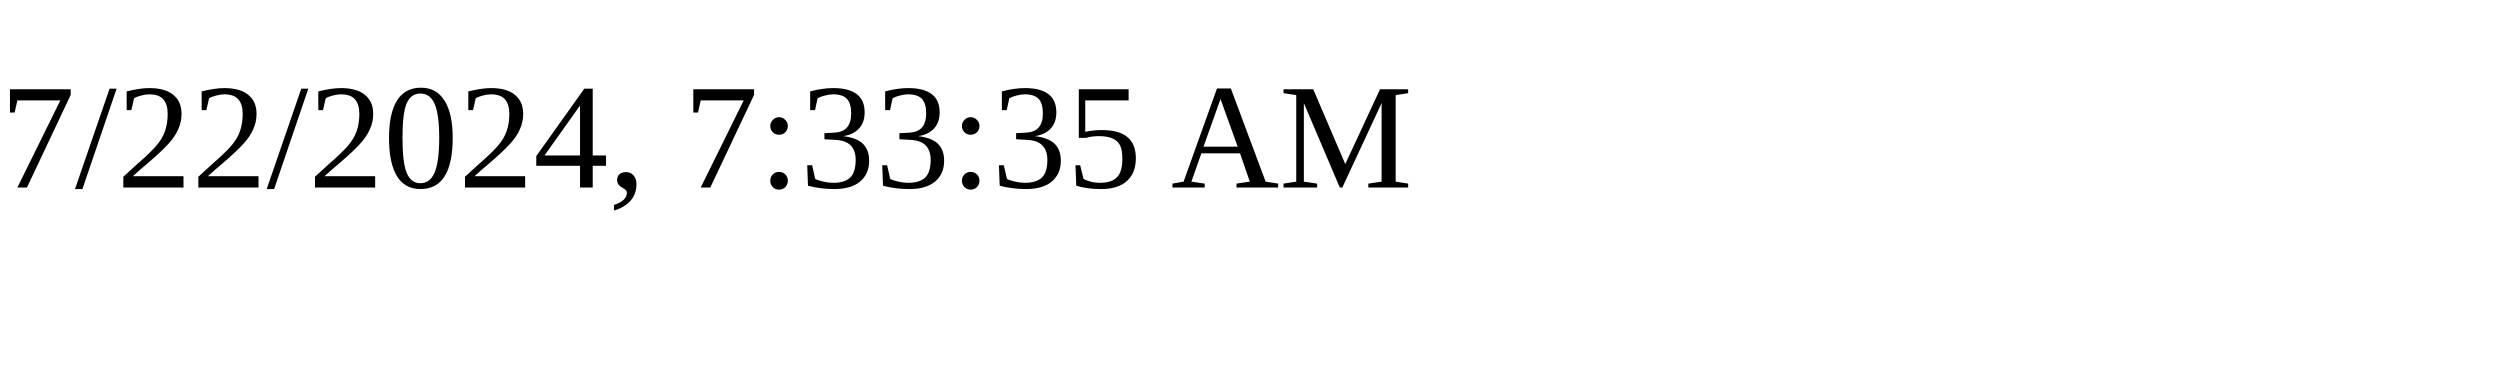
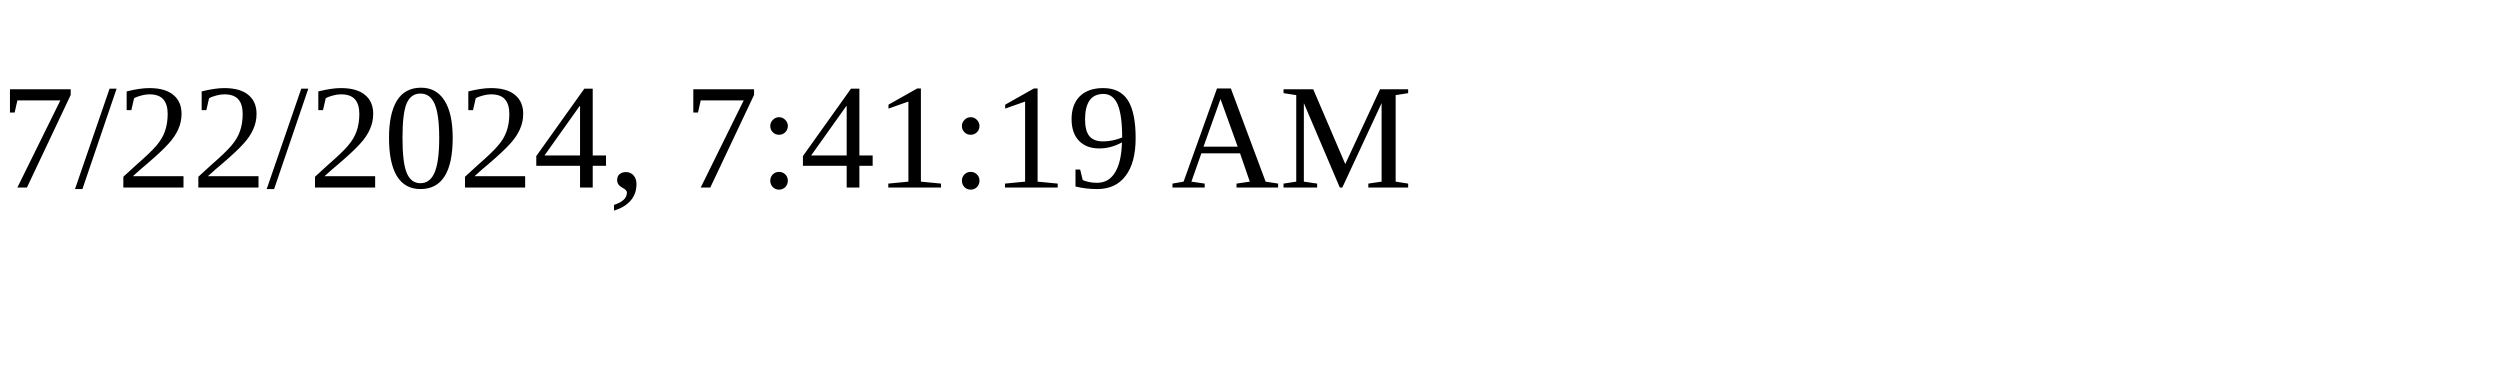
<svg xmlns="http://www.w3.org/2000/svg" height="30" width="200">
-   <text x="0" y="15">7/22/2024, 7:33:35 AM</text>
+   <text x="0" y="15">7/22/2024, 7:41:19 AM</text>
</svg>
